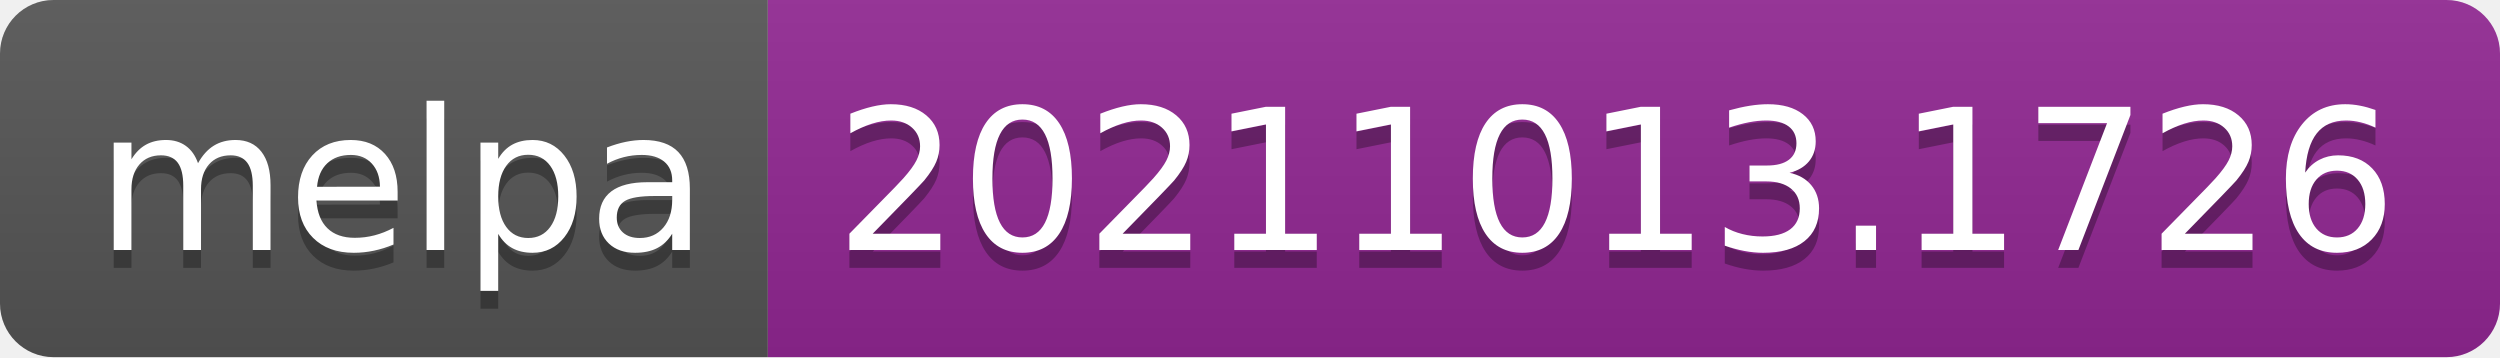
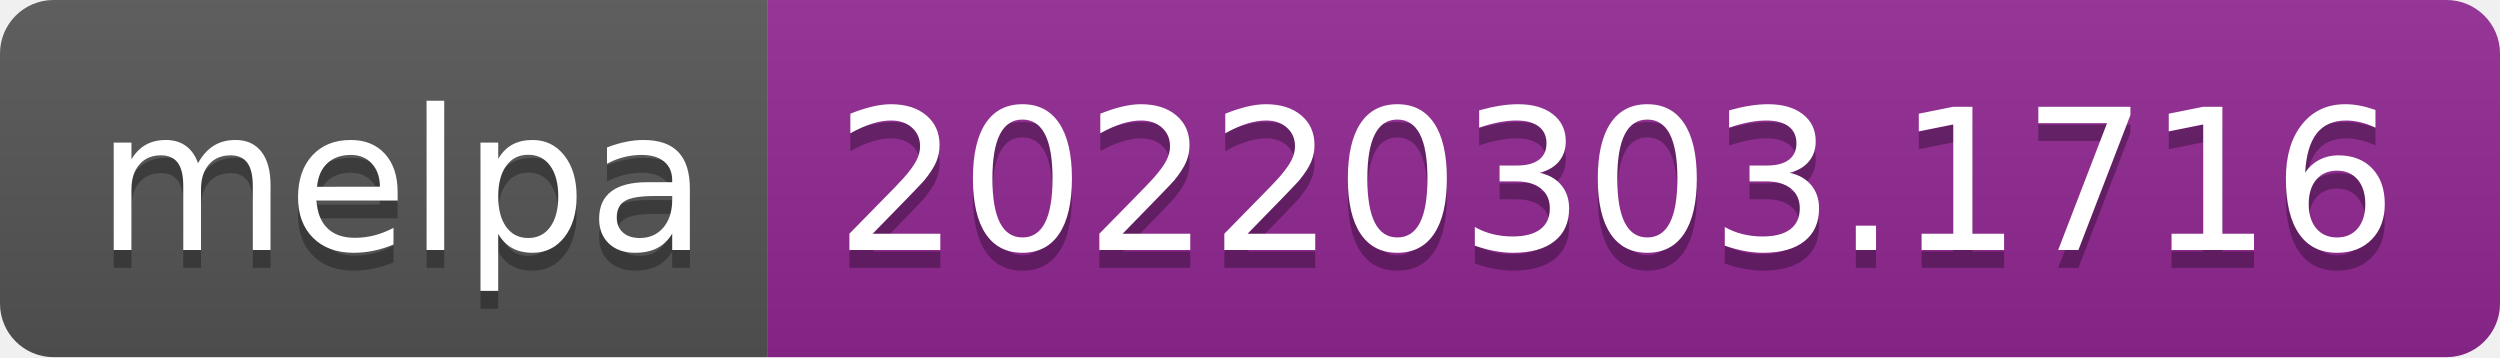
- <svg xmlns="http://www.w3.org/2000/svg" width="140" height="20" role="img" aria-label="melpa: 20211013.1726">
+ <svg xmlns="http://www.w3.org/2000/svg" width="140" height="20" role="img" aria-label="melpa: 20220303.1716">
  <linearGradient id="s" x2="0" y2="100%">
    <stop offset="0" stop-color="#bbb" stop-opacity=".1" />
    <stop offset="1" stop-opacity=".1" />
  </linearGradient>
  <clipPath id="r">
    <rect width="140" height="20" rx="3" fill="#fff" />
  </clipPath>
  <g clip-path="url(#r)">
    <rect width="43" height="20" fill="#555" />
    <rect x="43" width="97" height="20" fill="#922793" />
    <rect width="140" height="20" fill="url(#s)" />
  </g>
  <g fill="#fff" text-anchor="middle" font-family="Verdana,Geneva,DejaVu Sans,sans-serif" text-rendering="geometricPrecision" font-size="110">
    <text aria-hidden="true" x="225" y="150" fill="#010101" fill-opacity=".3" transform="scale(.1)" textLength="330">melpa</text>
    <text x="225" y="140" transform="scale(.1)" fill="#fff" textLength="330">melpa</text>
-     <text aria-hidden="true" x="905" y="150" fill="#010101" fill-opacity=".3" transform="scale(.1)" textLength="870">20211013.1726</text>
-     <text x="905" y="140" transform="scale(.1)" fill="#fff" textLength="870">20211013.1726</text>
+     <text aria-hidden="true" x="905" y="150" fill="#010101" fill-opacity=".3" transform="scale(.1)" textLength="870">20220303.1716</text>
+     <text x="905" y="140" transform="scale(.1)" fill="#fff" textLength="870">20220303.1716</text>
  </g>
</svg>
